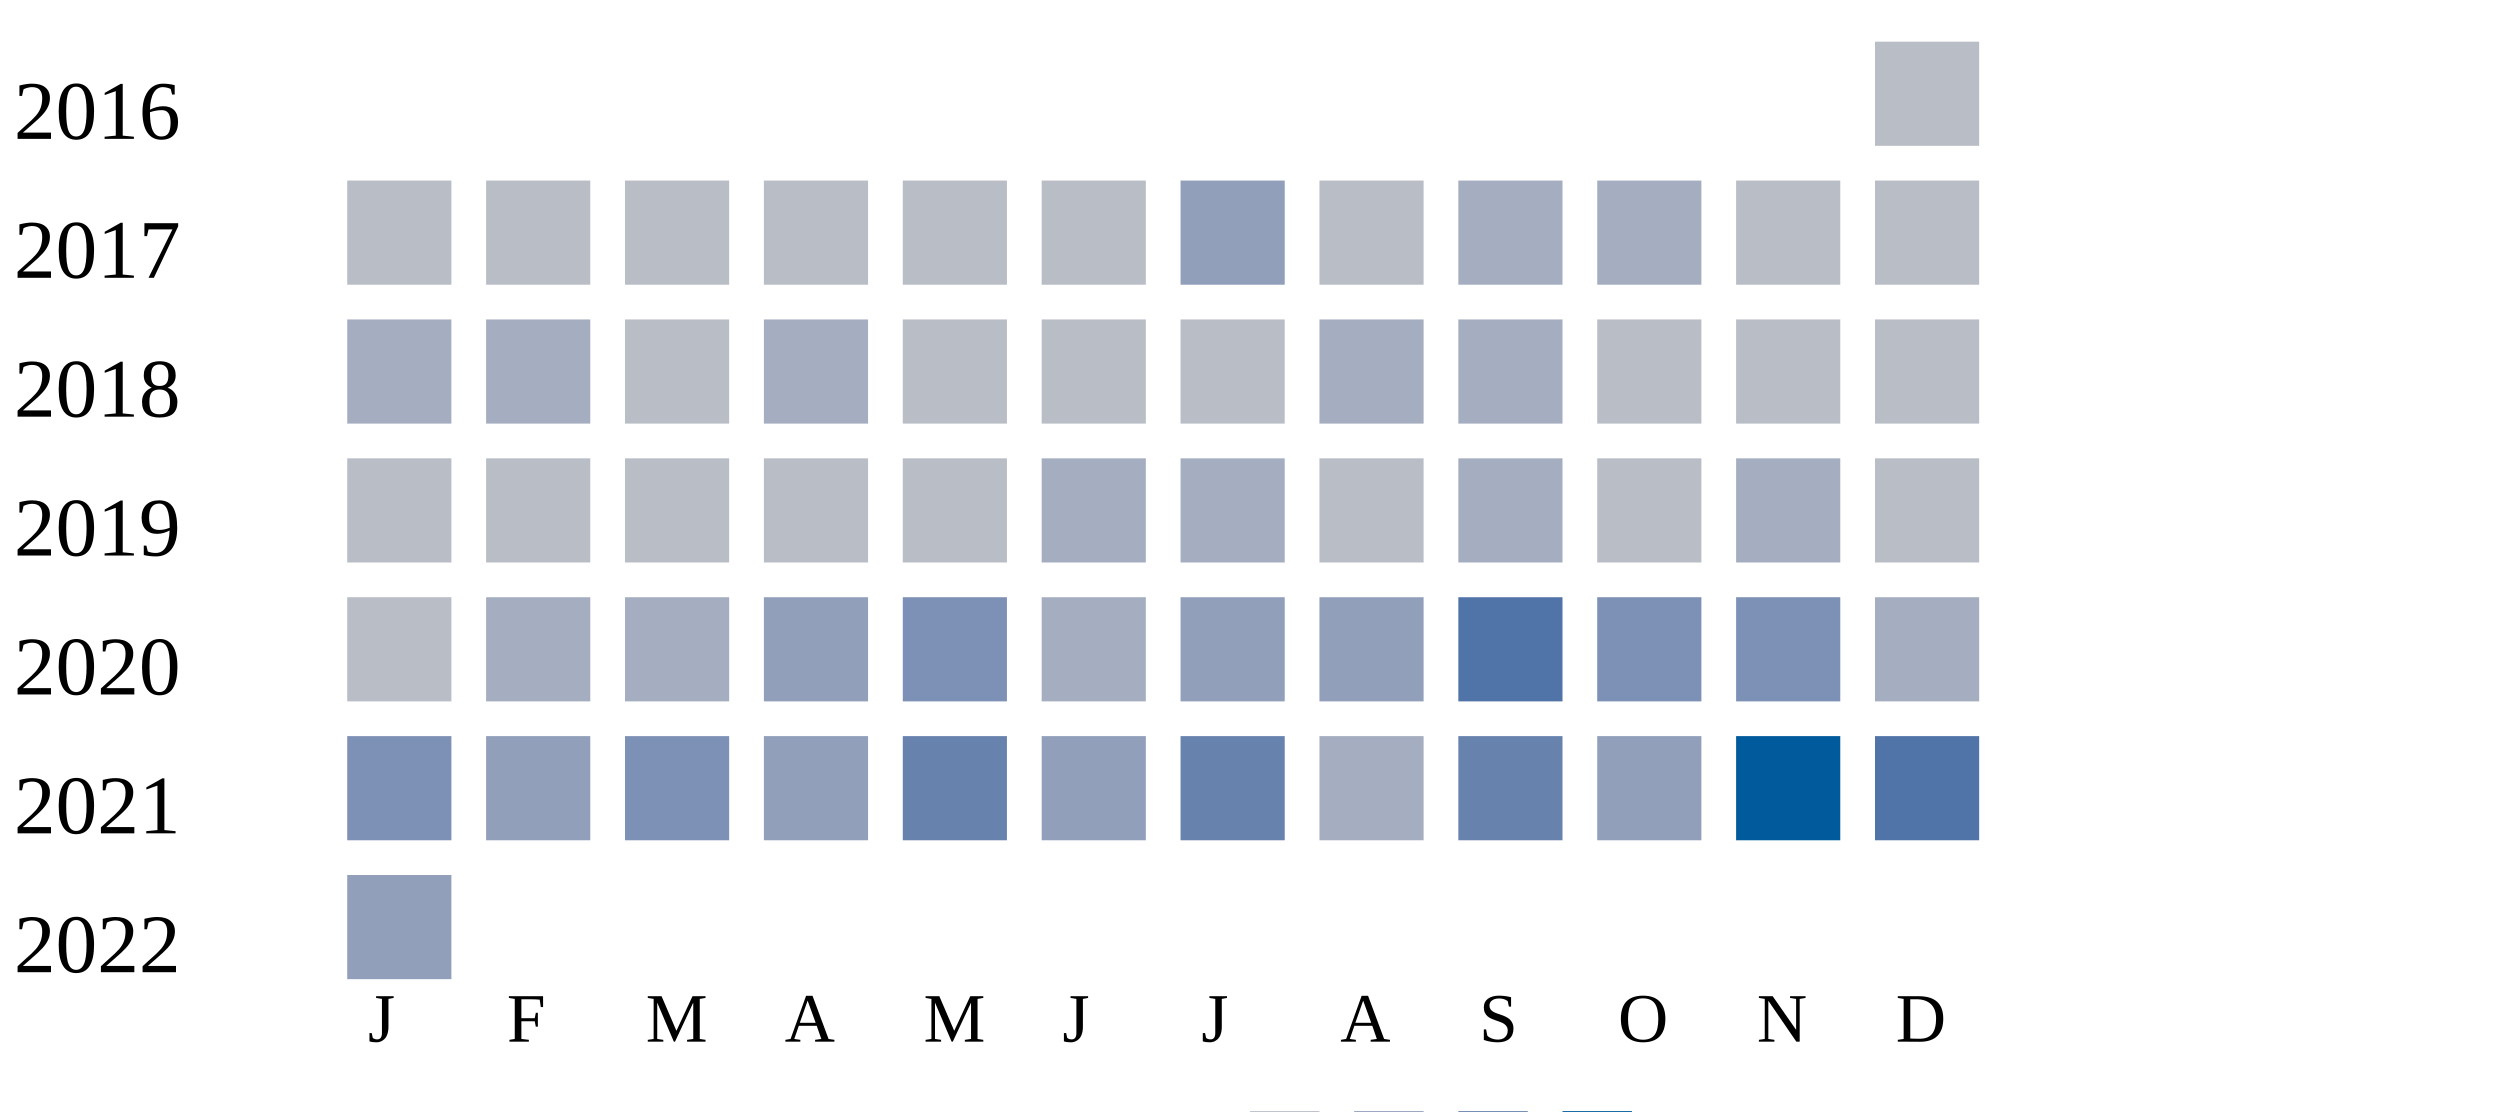
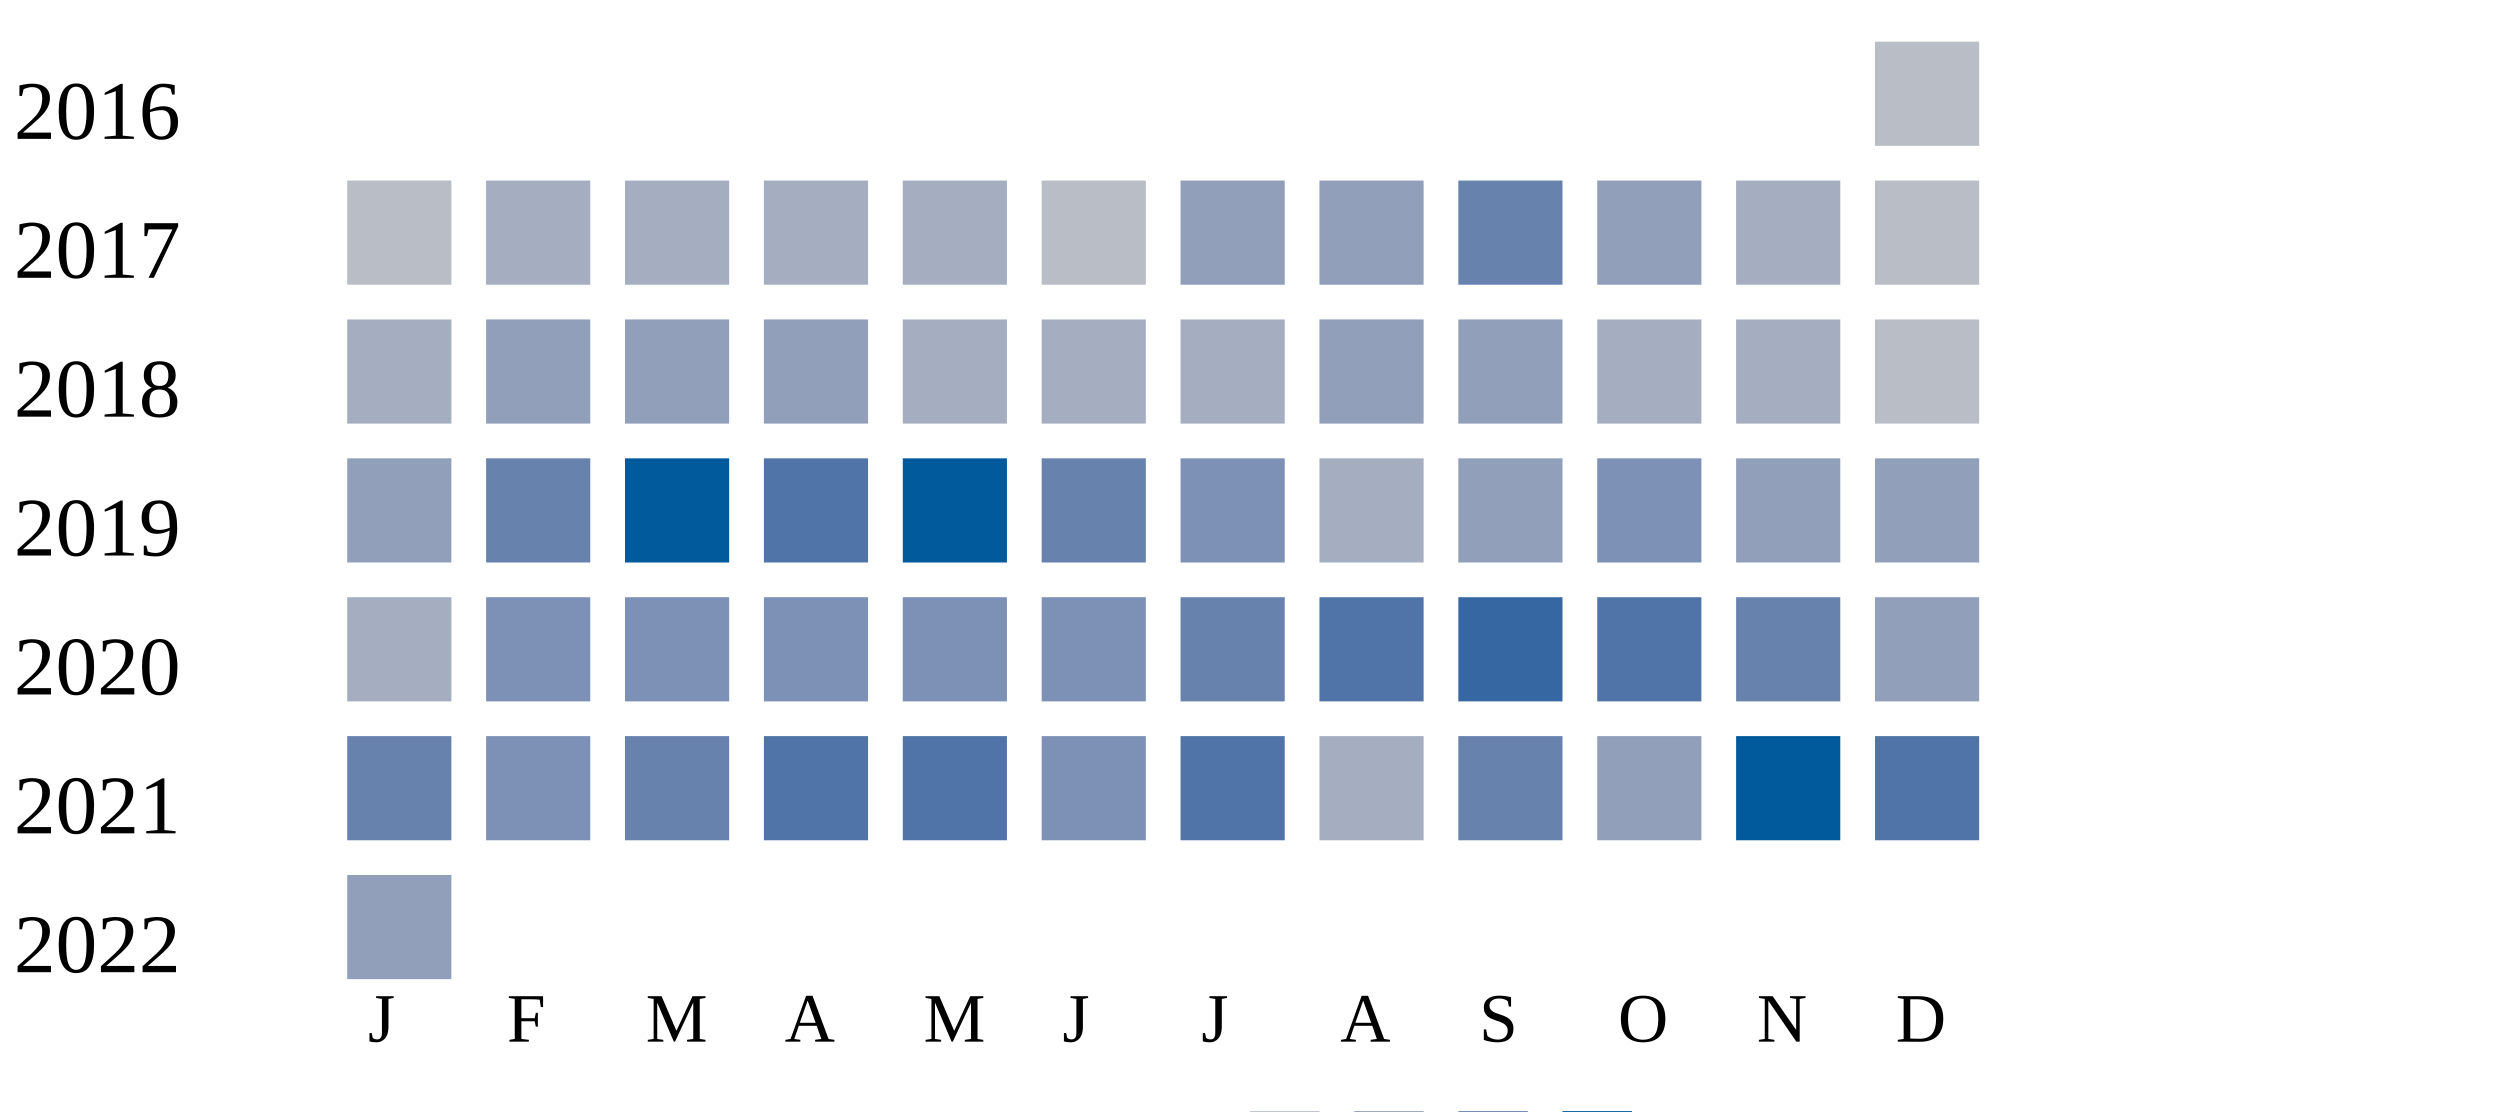
<svg xmlns="http://www.w3.org/2000/svg" width="360" height="160">
  <g transform="translate(0 0)">
    <text x="2" y="20">2016</text>
    <rect x="270" y="6" width="15" height="15" fill="#b9bdc6" />
  </g>
  <g transform="translate(0 20)">
    <text x="2" y="20">2017</text>
    <rect x="50" y="6" width="15" height="15" fill="#b9bdc6" />
-     <rect x="70" y="6" width="15" height="15" fill="#b9bdc6" />
-     <rect x="90" y="6" width="15" height="15" fill="#b9bdc6" />
-     <rect x="110" y="6" width="15" height="15" fill="#b9bdc6" />
-     <rect x="130" y="6" width="15" height="15" fill="#b9bdc6" />
+     <rect x="70" y="6" width="15" height="15" fill="#a5aec0" />
+     <rect x="90" y="6" width="15" height="15" fill="#a5aec0" />
+     <rect x="110" y="6" width="15" height="15" fill="#a5aec0" />
+     <rect x="130" y="6" width="15" height="15" fill="#a5aec0" />
    <rect x="150" y="6" width="15" height="15" fill="#b9bdc6" />
    <rect x="170" y="6" width="15" height="15" fill="#919fba" />
-     <rect x="190" y="6" width="15" height="15" fill="#b9bdc6" />
-     <rect x="210" y="6" width="15" height="15" fill="#a5aec0" />
-     <rect x="230" y="6" width="15" height="15" fill="#a5aec0" />
-     <rect x="250" y="6" width="15" height="15" fill="#b9bdc6" />
+     <rect x="190" y="6" width="15" height="15" fill="#919fba" />
+     <rect x="210" y="6" width="15" height="15" fill="#6882ae" />
+     <rect x="230" y="6" width="15" height="15" fill="#919fba" />
+     <rect x="250" y="6" width="15" height="15" fill="#a5aec0" />
    <rect x="270" y="6" width="15" height="15" fill="#b9bdc6" />
  </g>
  <g transform="translate(0 40)">
    <text x="2" y="20">2018</text>
    <rect x="50" y="6" width="15" height="15" fill="#a5aec0" />
-     <rect x="70" y="6" width="15" height="15" fill="#a5aec0" />
-     <rect x="90" y="6" width="15" height="15" fill="#b9bdc6" />
-     <rect x="110" y="6" width="15" height="15" fill="#a5aec0" />
-     <rect x="130" y="6" width="15" height="15" fill="#b9bdc6" />
-     <rect x="150" y="6" width="15" height="15" fill="#b9bdc6" />
-     <rect x="170" y="6" width="15" height="15" fill="#b9bdc6" />
-     <rect x="190" y="6" width="15" height="15" fill="#a5aec0" />
-     <rect x="210" y="6" width="15" height="15" fill="#a5aec0" />
-     <rect x="230" y="6" width="15" height="15" fill="#b9bdc6" />
-     <rect x="250" y="6" width="15" height="15" fill="#b9bdc6" />
+     <rect x="70" y="6" width="15" height="15" fill="#919fba" />
+     <rect x="90" y="6" width="15" height="15" fill="#919fba" />
+     <rect x="110" y="6" width="15" height="15" fill="#919fba" />
+     <rect x="130" y="6" width="15" height="15" fill="#a5aec0" />
+     <rect x="150" y="6" width="15" height="15" fill="#a5aec0" />
+     <rect x="170" y="6" width="15" height="15" fill="#a5aec0" />
+     <rect x="190" y="6" width="15" height="15" fill="#919fba" />
+     <rect x="210" y="6" width="15" height="15" fill="#919fba" />
+     <rect x="230" y="6" width="15" height="15" fill="#a5aec0" />
+     <rect x="250" y="6" width="15" height="15" fill="#a5aec0" />
    <rect x="270" y="6" width="15" height="15" fill="#b9bdc6" />
  </g>
  <g transform="translate(0 60)">
    <text x="2" y="20">2019</text>
-     <rect x="50" y="6" width="15" height="15" fill="#b9bdc6" />
-     <rect x="70" y="6" width="15" height="15" fill="#b9bdc6" />
-     <rect x="90" y="6" width="15" height="15" fill="#b9bdc6" />
-     <rect x="110" y="6" width="15" height="15" fill="#b9bdc6" />
-     <rect x="130" y="6" width="15" height="15" fill="#b9bdc6" />
-     <rect x="150" y="6" width="15" height="15" fill="#a5aec0" />
-     <rect x="170" y="6" width="15" height="15" fill="#a5aec0" />
-     <rect x="190" y="6" width="15" height="15" fill="#b9bdc6" />
-     <rect x="210" y="6" width="15" height="15" fill="#a5aec0" />
-     <rect x="230" y="6" width="15" height="15" fill="#b9bdc6" />
-     <rect x="250" y="6" width="15" height="15" fill="#a5aec0" />
-     <rect x="270" y="6" width="15" height="15" fill="#b9bdc6" />
+     <rect x="50" y="6" width="15" height="15" fill="#919fba" />
+     <rect x="70" y="6" width="15" height="15" fill="#6882ae" />
+     <rect x="90" y="6" width="15" height="15" fill="#005a9c" />
+     <rect x="110" y="6" width="15" height="15" fill="#5174a8" />
+     <rect x="130" y="6" width="15" height="15" fill="#005a9c" />
+     <rect x="150" y="6" width="15" height="15" fill="#6882ae" />
+     <rect x="170" y="6" width="15" height="15" fill="#7d90b5" />
+     <rect x="190" y="6" width="15" height="15" fill="#a5aec0" />
+     <rect x="210" y="6" width="15" height="15" fill="#919fba" />
+     <rect x="230" y="6" width="15" height="15" fill="#7d90b5" />
+     <rect x="250" y="6" width="15" height="15" fill="#919fba" />
+     <rect x="270" y="6" width="15" height="15" fill="#919fba" />
  </g>
  <g transform="translate(0 80)">
    <text x="2" y="20">2020</text>
-     <rect x="50" y="6" width="15" height="15" fill="#b9bdc6" />
-     <rect x="70" y="6" width="15" height="15" fill="#a5aec0" />
-     <rect x="90" y="6" width="15" height="15" fill="#a5aec0" />
-     <rect x="110" y="6" width="15" height="15" fill="#919fba" />
+     <rect x="50" y="6" width="15" height="15" fill="#a5aec0" />
+     <rect x="70" y="6" width="15" height="15" fill="#7d90b5" />
+     <rect x="90" y="6" width="15" height="15" fill="#7d90b5" />
+     <rect x="110" y="6" width="15" height="15" fill="#7d90b5" />
    <rect x="130" y="6" width="15" height="15" fill="#7d90b5" />
-     <rect x="150" y="6" width="15" height="15" fill="#a5aec0" />
-     <rect x="170" y="6" width="15" height="15" fill="#919fba" />
-     <rect x="190" y="6" width="15" height="15" fill="#919fba" />
-     <rect x="210" y="6" width="15" height="15" fill="#5174a8" />
-     <rect x="230" y="6" width="15" height="15" fill="#7d90b5" />
-     <rect x="250" y="6" width="15" height="15" fill="#7d90b5" />
-     <rect x="270" y="6" width="15" height="15" fill="#a5aec0" />
+     <rect x="150" y="6" width="15" height="15" fill="#7d90b5" />
+     <rect x="170" y="6" width="15" height="15" fill="#6882ae" />
+     <rect x="190" y="6" width="15" height="15" fill="#5174a8" />
+     <rect x="210" y="6" width="15" height="15" fill="#3667a2" />
+     <rect x="230" y="6" width="15" height="15" fill="#5174a8" />
+     <rect x="250" y="6" width="15" height="15" fill="#6882ae" />
+     <rect x="270" y="6" width="15" height="15" fill="#919fba" />
  </g>
  <g transform="translate(0 100)">
    <text x="2" y="20">2021</text>
-     <rect x="50" y="6" width="15" height="15" fill="#7d90b5" />
-     <rect x="70" y="6" width="15" height="15" fill="#919fba" />
-     <rect x="90" y="6" width="15" height="15" fill="#7d90b5" />
-     <rect x="110" y="6" width="15" height="15" fill="#919fba" />
-     <rect x="130" y="6" width="15" height="15" fill="#6882ae" />
-     <rect x="150" y="6" width="15" height="15" fill="#919fba" />
-     <rect x="170" y="6" width="15" height="15" fill="#6882ae" />
+     <rect x="50" y="6" width="15" height="15" fill="#6882ae" />
+     <rect x="70" y="6" width="15" height="15" fill="#7d90b5" />
+     <rect x="90" y="6" width="15" height="15" fill="#6882ae" />
+     <rect x="110" y="6" width="15" height="15" fill="#5174a8" />
+     <rect x="130" y="6" width="15" height="15" fill="#5174a8" />
+     <rect x="150" y="6" width="15" height="15" fill="#7d90b5" />
+     <rect x="170" y="6" width="15" height="15" fill="#5174a8" />
    <rect x="190" y="6" width="15" height="15" fill="#a5aec0" />
    <rect x="210" y="6" width="15" height="15" fill="#6882ae" />
    <rect x="230" y="6" width="15" height="15" fill="#919fba" />
    <rect x="250" y="6" width="15" height="15" fill="#005a9c" />
    <rect x="270" y="6" width="15" height="15" fill="#5174a8" />
  </g>
  <g transform="translate(0 120)">
    <text x="2" y="20">2022</text>
    <rect x="50" y="6" width="15" height="15" fill="#919fba" />
  </g>
  <text style="font-size: 10px; text-align: center" x="53" y="150">J</text>
  <text style="font-size: 10px; text-align: center" x="73" y="150">F</text>
  <text style="font-size: 10px; text-align: center" x="93" y="150">M</text>
  <text style="font-size: 10px; text-align: center" x="113" y="150">A</text>
  <text style="font-size: 10px; text-align: center" x="133" y="150">M</text>
  <text style="font-size: 10px; text-align: center" x="153" y="150">J</text>
  <text style="font-size: 10px; text-align: center" x="173" y="150">J</text>
  <text style="font-size: 10px; text-align: center" x="193" y="150">A</text>
  <text style="font-size: 10px; text-align: center" x="213" y="150">S</text>
  <text style="font-size: 10px; text-align: center" x="233" y="150">O</text>
  <text style="font-size: 10px; text-align: center" x="253" y="150">N</text>
  <text style="font-size: 10px; text-align: center" x="273" y="150">D</text>
  <text style="font-size: 10px;" x="155" y="169">Less</text>
  <rect fill="#b9bdc6" width="10" height="10" x="180" y="160" />
  <rect fill="#919fba" width="10" height="10" x="195" y="160" />
  <rect fill="#6882ae" width="10" height="10" x="210" y="160" />
  <rect fill="#005a9c" width="10" height="10" x="225" y="160" />
  <text x="240" y="169" style="font-size: 10px;">More</text>
</svg>
